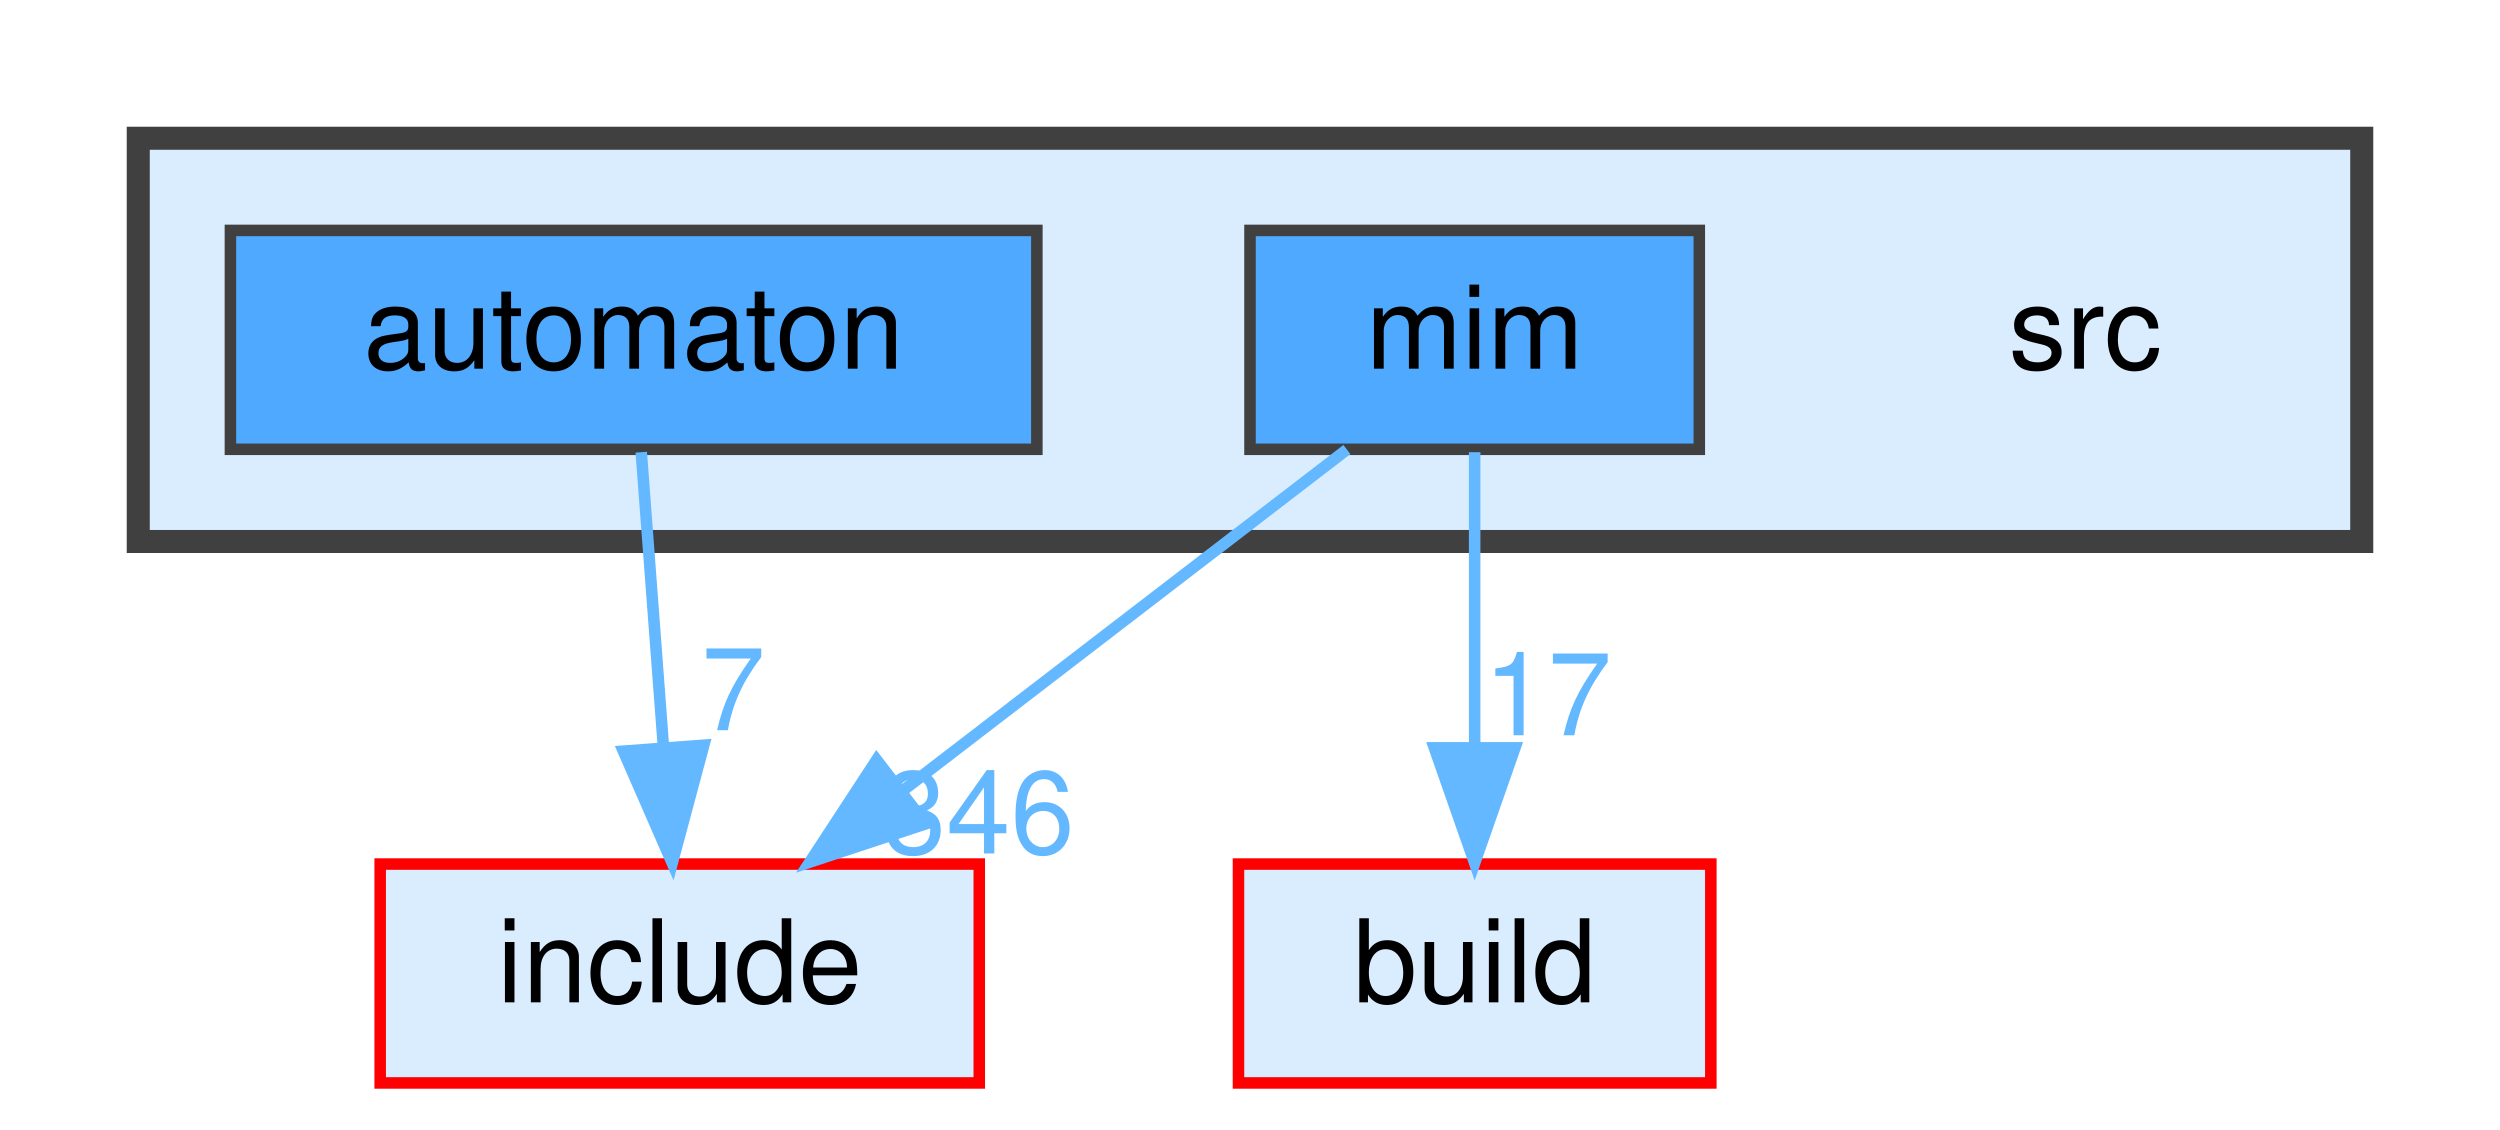
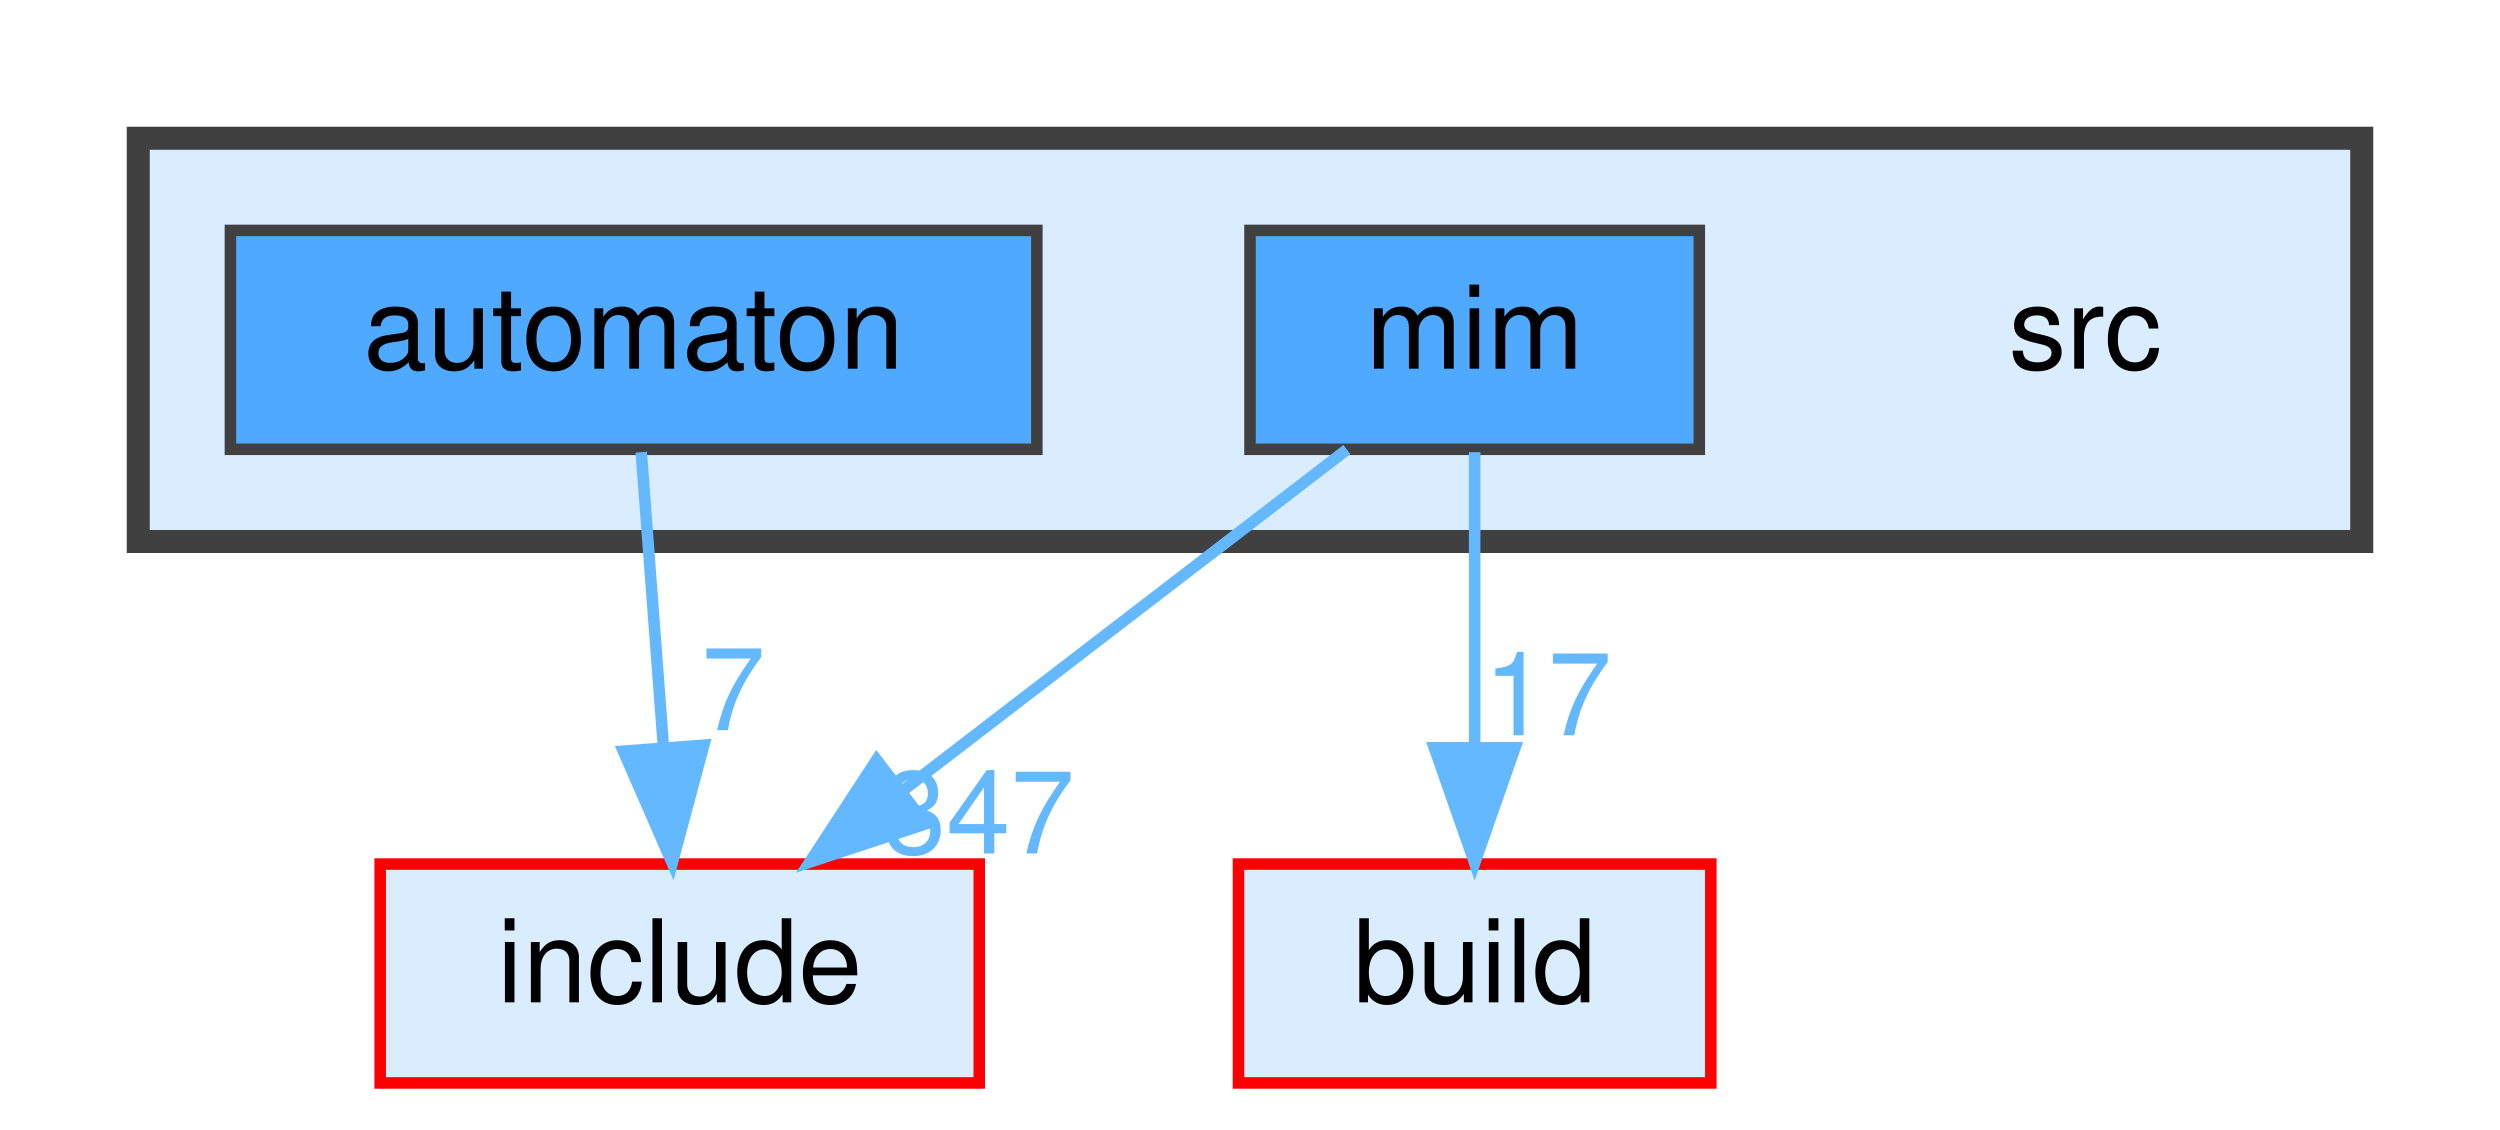
<svg xmlns="http://www.w3.org/2000/svg" xmlns:xlink="http://www.w3.org/1999/xlink" width="217pt" height="98pt" viewBox="0.00 0.00 217.00 98.00">
  <g id="graph0" class="graph" transform="scale(1 1) rotate(0) translate(4 94)">
    <g id="clust1" class="cluster">
      <g id="a_clust1">
        <a xlink:href="dir_68267d1309a1af8e8297ef4c3efbcdba.html" target="_top">
          <polygon fill="#daedff" stroke="#404040" stroke-width="2" points="8,-47 8,-82 201,-82 201,-47 8,-47" />
        </a>
      </g>
    </g>
    <g id="node1" class="node">
      <text text-anchor="middle" x="177" y="-62" font-family="Helvetica,sans-Serif" font-size="10.00">src</text>
    </g>
    <g id="node2" class="node">
      <g id="a_node2">
        <a xlink:href="dir_712ca5f1616261472fee79278e88ee05.html" target="_top" xlink:title="automaton">
          <polygon fill="#4ea9ff" stroke="#404040" points="86,-74 16,-74 16,-55 86,-55 86,-74" />
          <text text-anchor="middle" x="51" y="-62" font-family="Helvetica,sans-Serif" font-size="10.00">automaton</text>
        </a>
      </g>
    </g>
    <g id="node5" class="node">
      <g id="a_node5">
        <a xlink:href="dir_d44c64559bbebec7f509842c48db8b23.html" target="_top" xlink:title="include">
          <polygon fill="#daedff" stroke="red" points="81,-19 29,-19 29,0 81,0 81,-19" />
          <text text-anchor="middle" x="55" y="-7" font-family="Helvetica,sans-Serif" font-size="10.00">include</text>
        </a>
      </g>
    </g>
    <g id="edge1" class="edge">
      <g id="a_edge1">
        <a xlink:href="dir_000009_000035.html" target="_top">
          <path fill="none" stroke="#63b8ff" d="M51.66,-54.75C52.18,-47.8 52.94,-37.85 53.59,-29.13" />
          <polygon fill="#63b8ff" stroke="#63b8ff" points="57.09,-29.32 54.35,-19.09 50.11,-28.8 57.09,-29.32" />
        </a>
      </g>
      <g id="a_edge1-headlabel">
        <a xlink:href="dir_000009_000035.html" target="_top" xlink:title="7">
          <text text-anchor="middle" x="59.65" y="-30.62" font-family="Helvetica,sans-Serif" font-size="10.00" fill="#63b8ff">7</text>
        </a>
      </g>
    </g>
    <g id="node3" class="node">
      <g id="a_node3">
        <a xlink:href="dir_3f6d0e947440f9d0b42426d30577ffdc.html" target="_top" xlink:title="mim">
          <polygon fill="#4ea9ff" stroke="#404040" points="143.5,-74 104.5,-74 104.5,-55 143.5,-55 143.5,-74" />
          <text text-anchor="middle" x="124" y="-62" font-family="Helvetica,sans-Serif" font-size="10.00">mim</text>
        </a>
      </g>
    </g>
    <g id="node4" class="node">
      <g id="a_node4">
        <a xlink:href="dir_4fef79e7177ba769987a8da36c892c5f.html" target="_top" xlink:title="build">
          <polygon fill="#daedff" stroke="red" points="144.5,-19 103.5,-19 103.5,0 144.5,0 144.5,-19" />
          <text text-anchor="middle" x="124" y="-7" font-family="Helvetica,sans-Serif" font-size="10.00">build</text>
        </a>
      </g>
    </g>
    <g id="edge2" class="edge">
      <g id="a_edge2">
        <a xlink:href="dir_000050_000011.html" target="_top">
          <path fill="none" stroke="#63b8ff" d="M124,-54.75C124,-47.8 124,-37.85 124,-29.13" />
          <polygon fill="#63b8ff" stroke="#63b8ff" points="127.5,-29.09 124,-19.09 120.5,-29.09 127.5,-29.09" />
        </a>
      </g>
      <g id="a_edge2-headlabel">
        <a xlink:href="dir_000050_000011.html" target="_top" xlink:title="17">
          <text text-anchor="middle" x="130.34" y="-30.18" font-family="Helvetica,sans-Serif" font-size="10.00" fill="#63b8ff">17</text>
        </a>
      </g>
    </g>
    <g id="edge3" class="edge">
      <g id="a_edge3">
        <a xlink:href="dir_000050_000035.html" target="_top">
          <path fill="none" stroke="#63b8ff" d="M112.91,-54.98C102.51,-47 86.74,-34.88 74.28,-25.31" />
          <polygon fill="#63b8ff" stroke="#63b8ff" points="76.35,-22.49 66.29,-19.17 72.09,-28.04 76.35,-22.49" />
        </a>
      </g>
      <g id="a_edge3-headlabel">
-         <a xlink:href="dir_000050_000035.html" target="_top" xlink:title="346">
-           <text text-anchor="middle" x="80.93" y="-19.92" font-family="Helvetica,sans-Serif" font-size="10.00" fill="#63b8ff">346</text>
+         <a xlink:href="dir_000050_000035.html" target="_top" xlink:title="347">
+           <text text-anchor="middle" x="80.93" y="-19.92" font-family="Helvetica,sans-Serif" font-size="10.00" fill="#63b8ff">347</text>
        </a>
      </g>
    </g>
  </g>
</svg>
